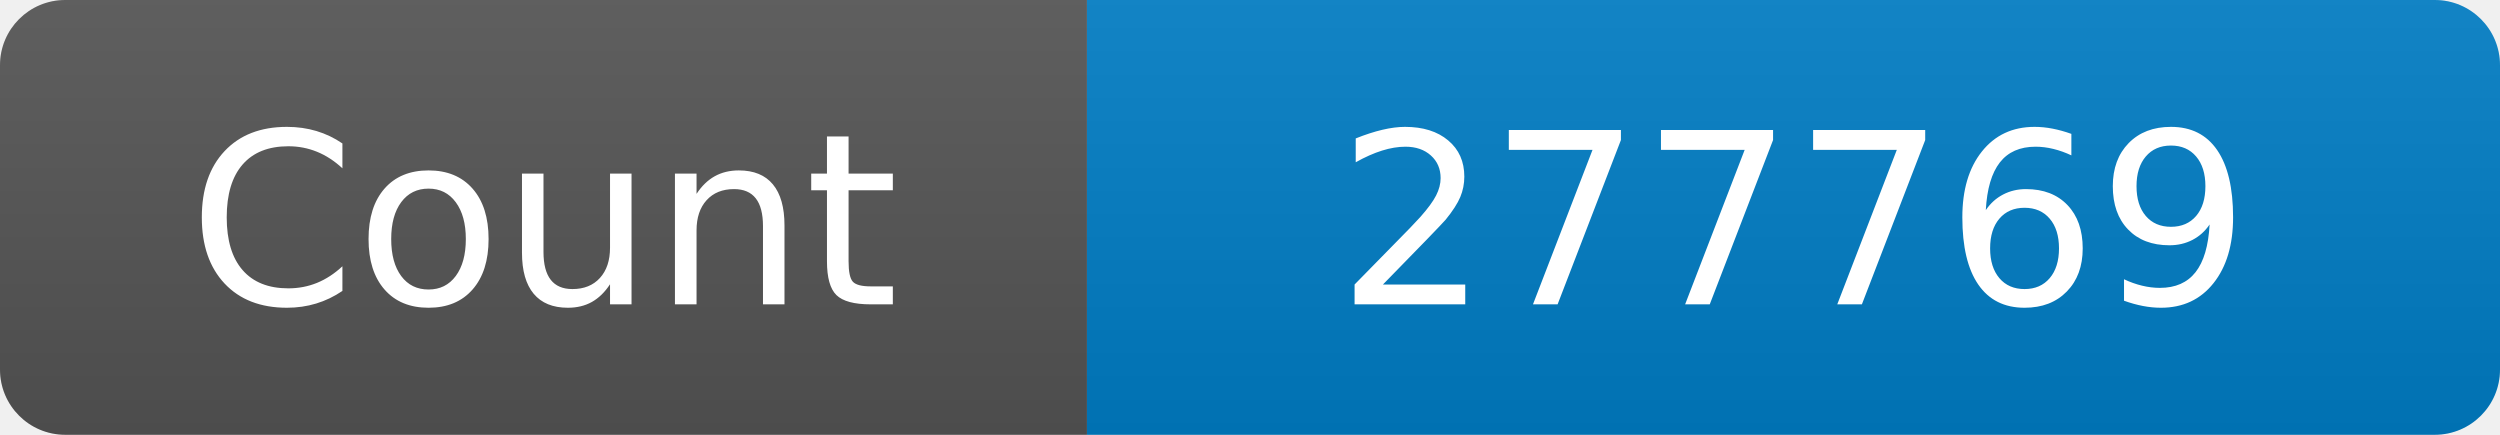
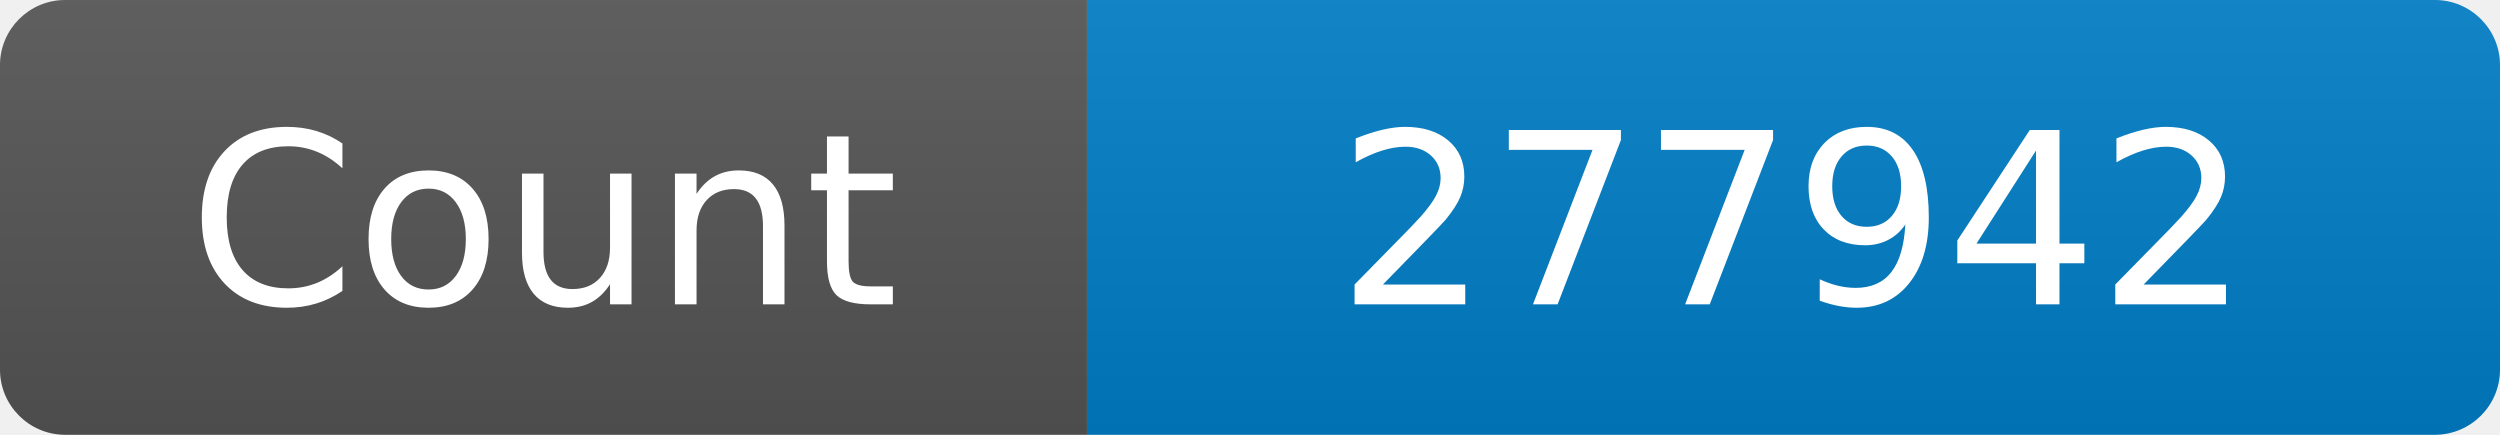
<svg xmlns="http://www.w3.org/2000/svg" width="115" height="20" role="img" aria-label="Maintained?: yes">
  <linearGradient id="s" x2="0" y2="100%">
    <stop offset="0" stop-color="#bbb" stop-opacity=".1" />
    <stop offset="1" stop-opacity=".1" />
  </linearGradient>
  <clipPath id="r">
    <rect width="115" height="20" rx="3" fill="#fff" />
  </clipPath>
  <g clip-path="url(#r)">
    <rect width="50" height="20" fill="#555" />
    <rect x="50" width="160" height="20" fill="#007ec6" />
    <rect width="115" height="20" fill="url(#s)" />
  </g>
  <g fill="#fff" text-anchor="middle" font-family="Verdana,Geneva,DejaVu Sans,sans-serif" font-size="110">
    <text x="250" y="140" transform="scale(.1)" fill="#fff">Count</text>
-     <text x="825" y="140" transform="scale(.1)" fill="#fff">277769</text>
+     <text x="825" y="140" transform="scale(.1)" fill="#fff">277942</text>
  </g>
</svg>
